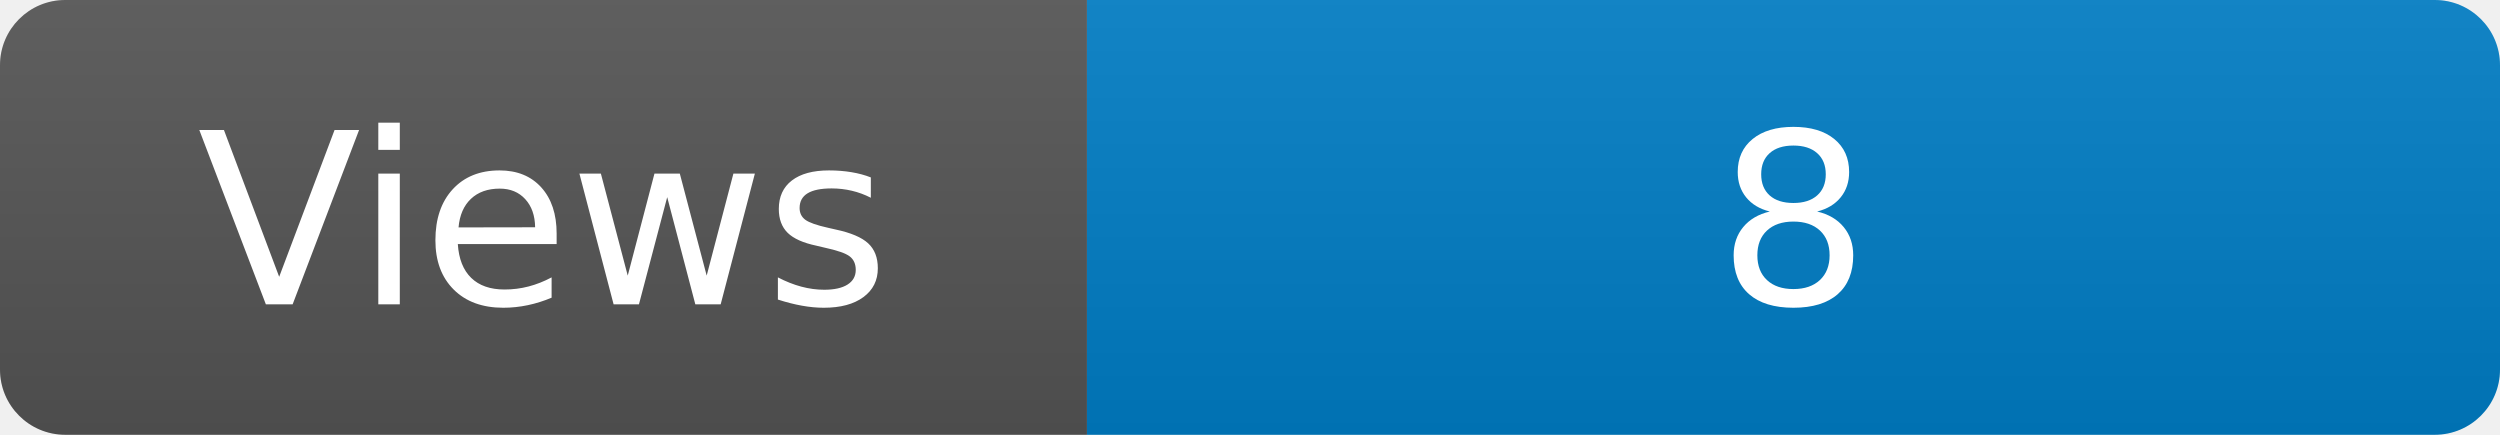
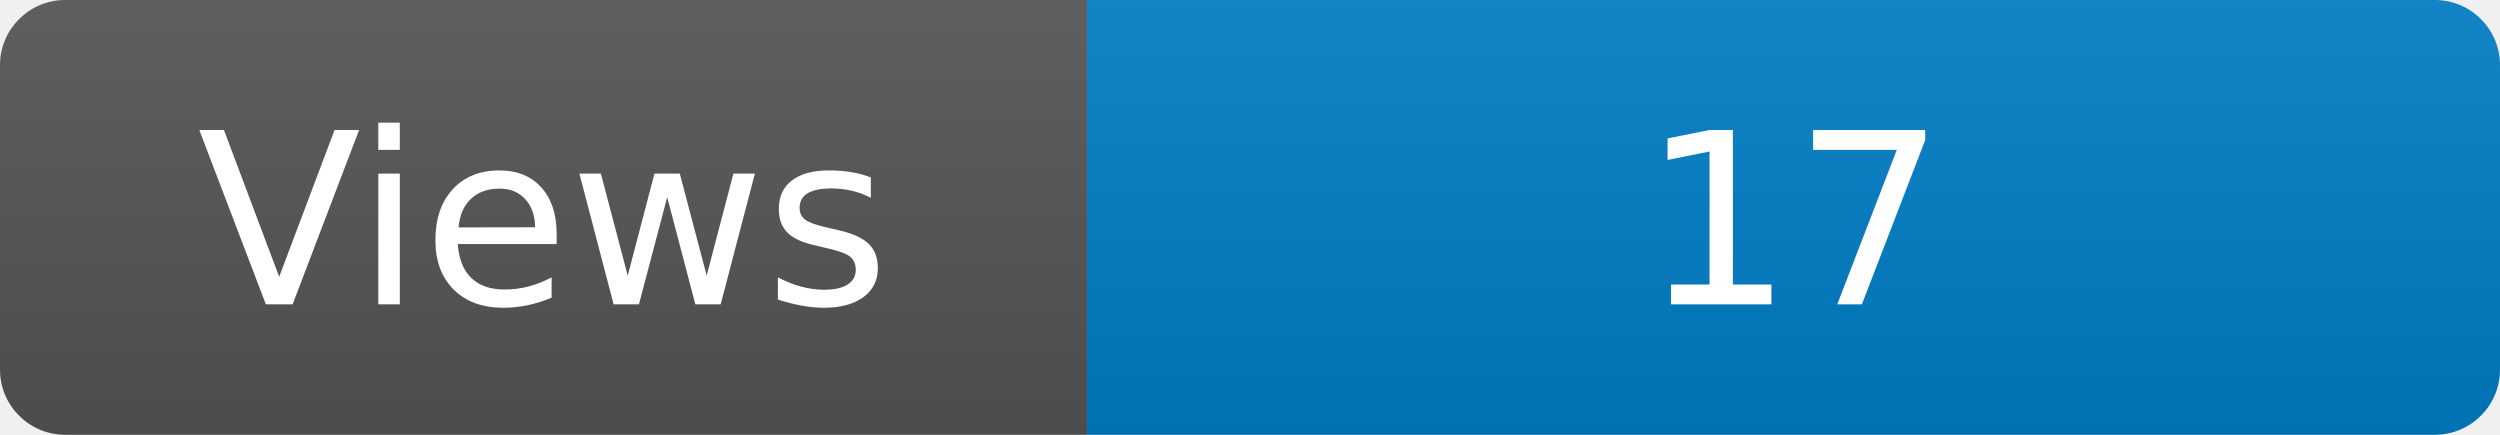
<svg xmlns="http://www.w3.org/2000/svg" width="115" height="20" role="img" aria-label="Maintained?: yes">
  <linearGradient id="s" x2="0" y2="100%">
    <stop offset="0" stop-color="#bbb" stop-opacity=".1" />
    <stop offset="1" stop-opacity=".1" />
  </linearGradient>
  <clipPath id="r">
    <rect width="115" height="20" rx="3" fill="#fff" />
  </clipPath>
  <g clip-path="url(#r)">
    <rect width="50" height="20" fill="#555" />
    <rect x="50" width="160" height="20" fill="#007ec6" />
    <rect width="115" height="20" fill="url(#s)" />
  </g>
  <g fill="#fff" text-anchor="middle" font-family="Verdana,Geneva,DejaVu Sans,sans-serif" font-size="110">
    <text x="250" y="140" transform="scale(.1)" fill="#fff">Views</text>
-     <text x="825" y="140" transform="scale(.1)" fill="#fff">8</text>
+     <text x="825" y="140" transform="scale(.1)" fill="#fff">17</text>
  </g>
</svg>
